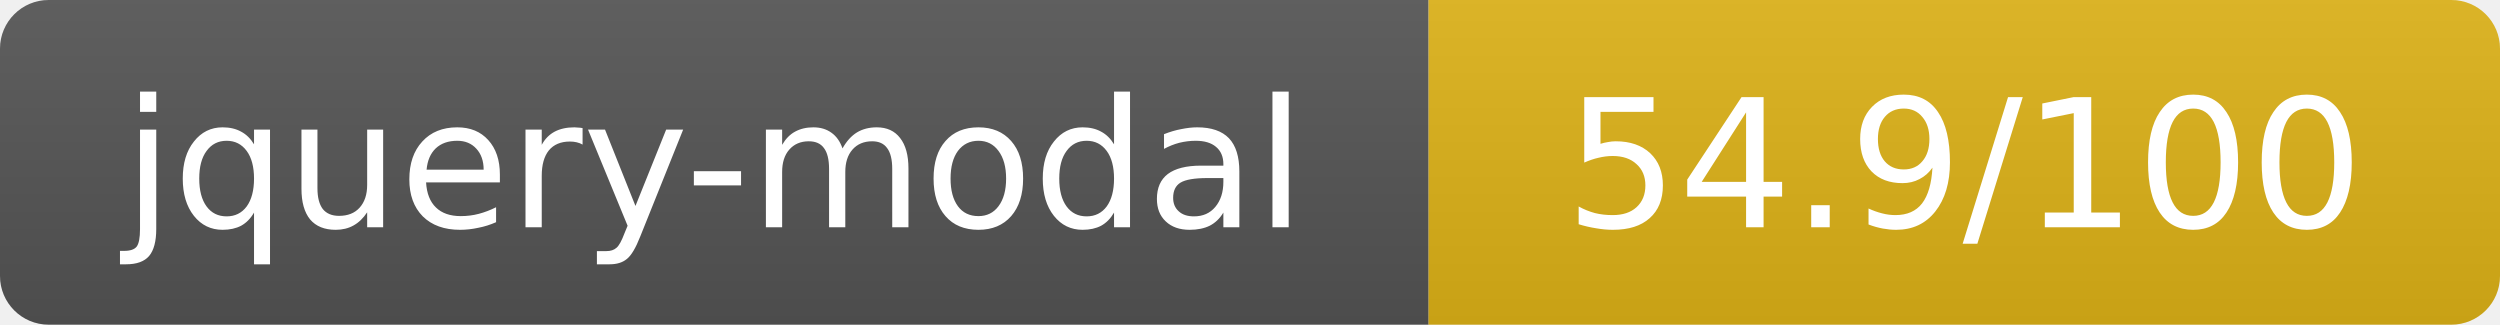
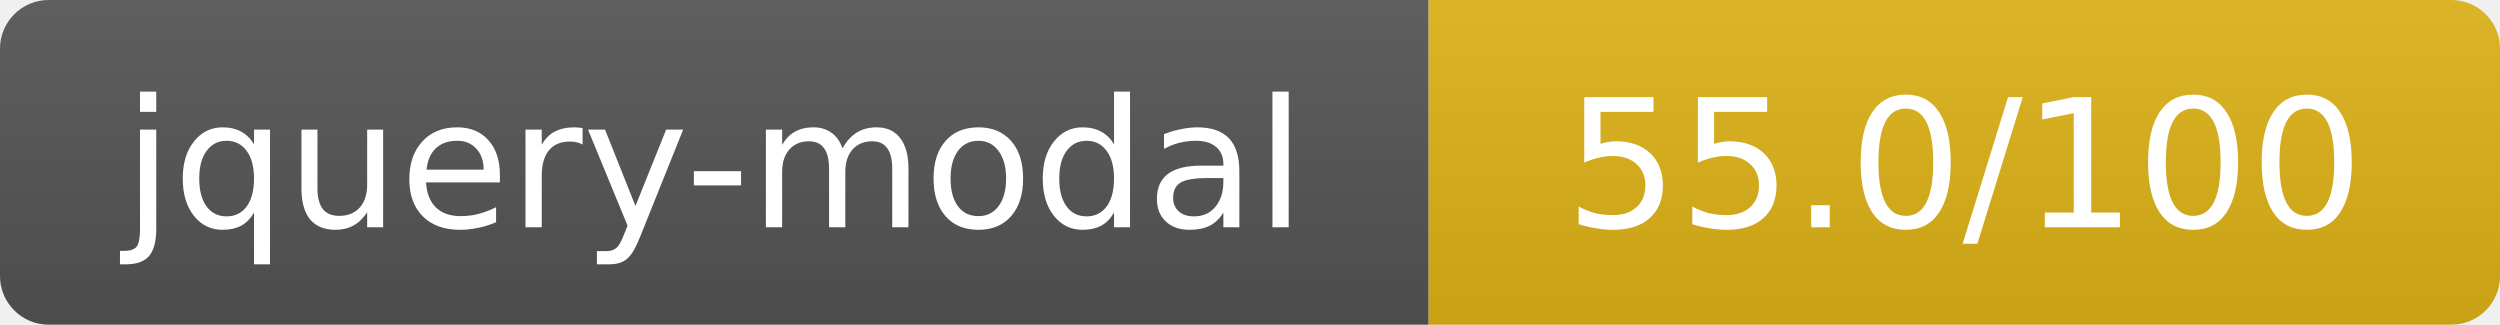
- <svg xmlns="http://www.w3.org/2000/svg" width="154" height="20" role="img" aria-label="jquery-modal: 54.9/100">
+ <svg xmlns="http://www.w3.org/2000/svg" width="154" height="20" role="img" aria-label="jquery-modal: 55.0/100">
  <linearGradient id="s" x2="0" y2="100%">
    <stop offset="0" stop-color="#bbb" stop-opacity=".1" />
    <stop offset="1" stop-opacity=".1" />
  </linearGradient>
  <clipPath id="r">
    <rect width="154" height="20" rx="3" fill="#fff" />
  </clipPath>
  <g clip-path="url(#r)">
    <rect width="88" height="20" fill="#555" />
    <rect x="88" width="66" height="20" fill="#dfb317" />
    <rect width="154" height="20" fill="url(#s)" />
  </g>
  <g fill="#fff" text-anchor="middle" font-family="Verdana,Geneva,DejaVu Sans,sans-serif" text-rendering="geometricPrecision" font-size="11">
    <text x="44" y="14">jquery-modal</text>
-     <text x="121" y="14">54.9/100</text>
+     <text x="121" y="14">55.0/100</text>
  </g>
</svg>
